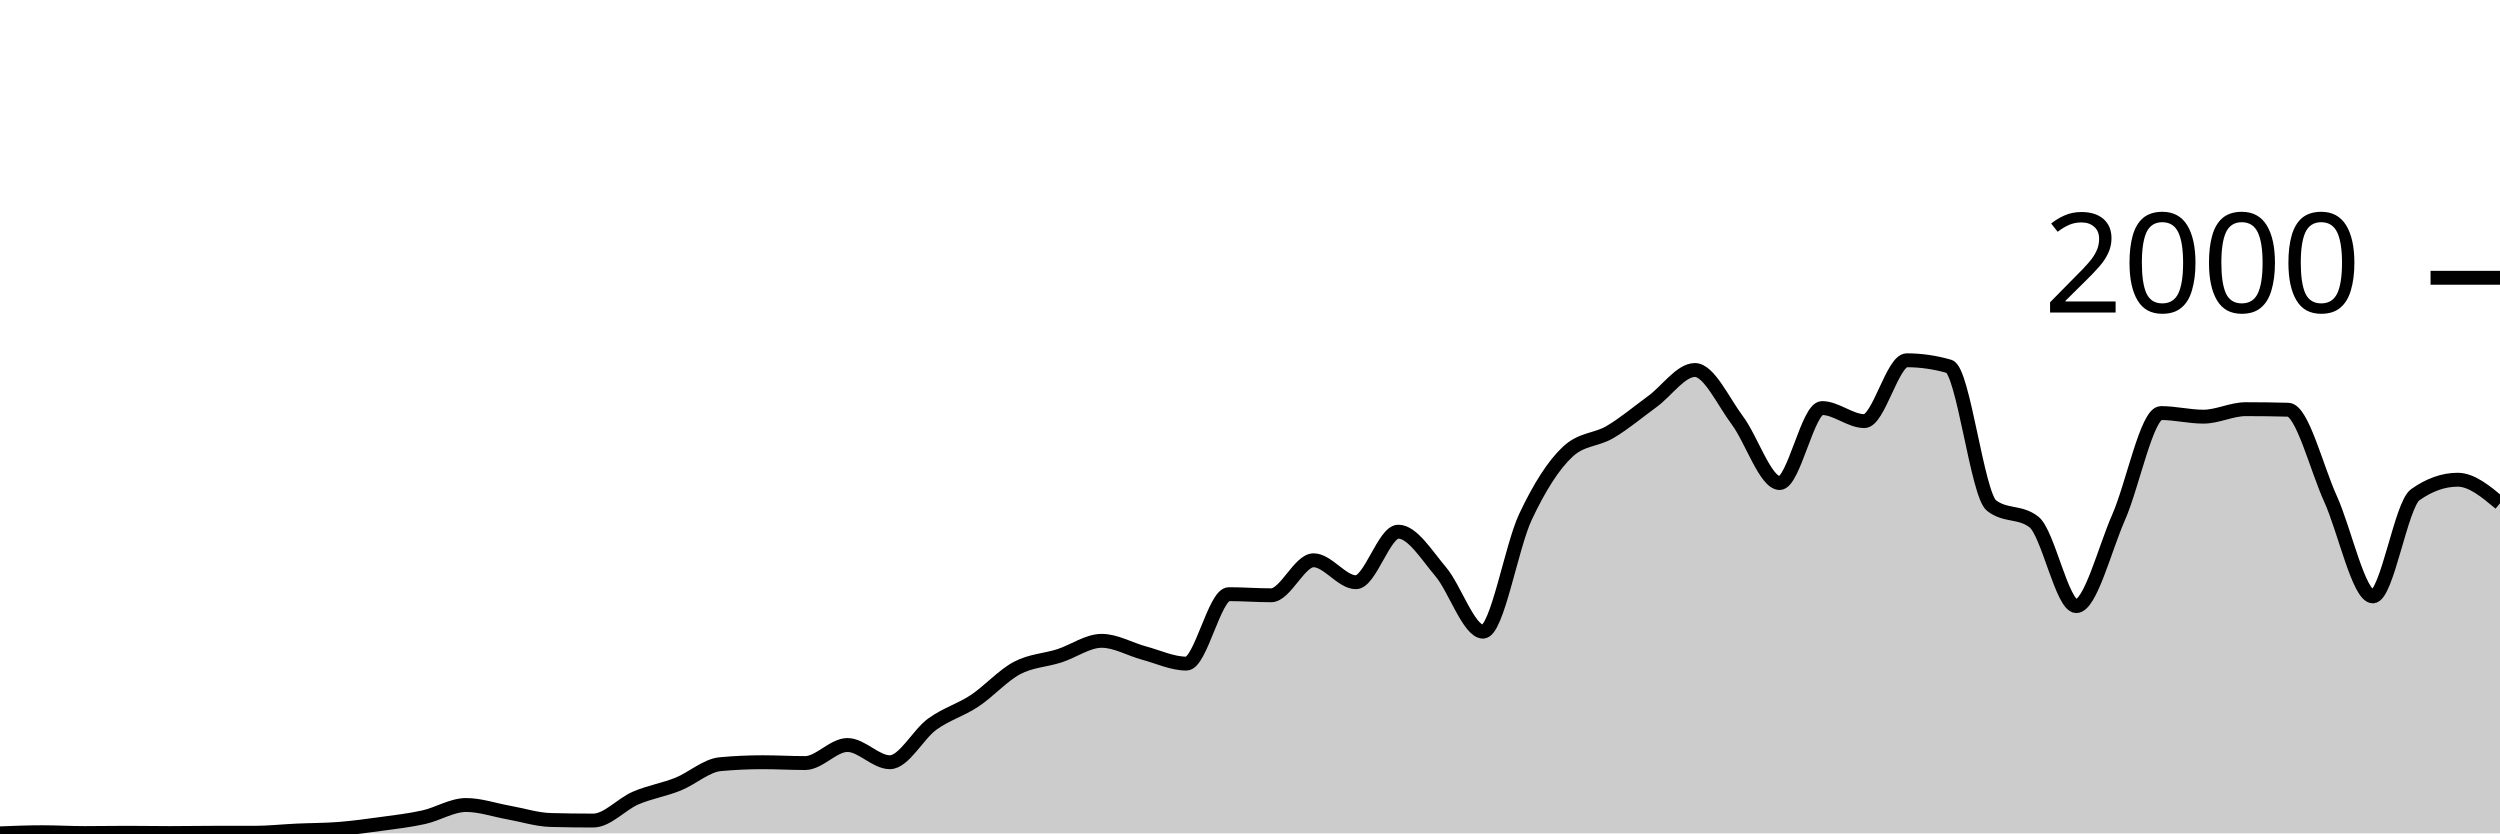
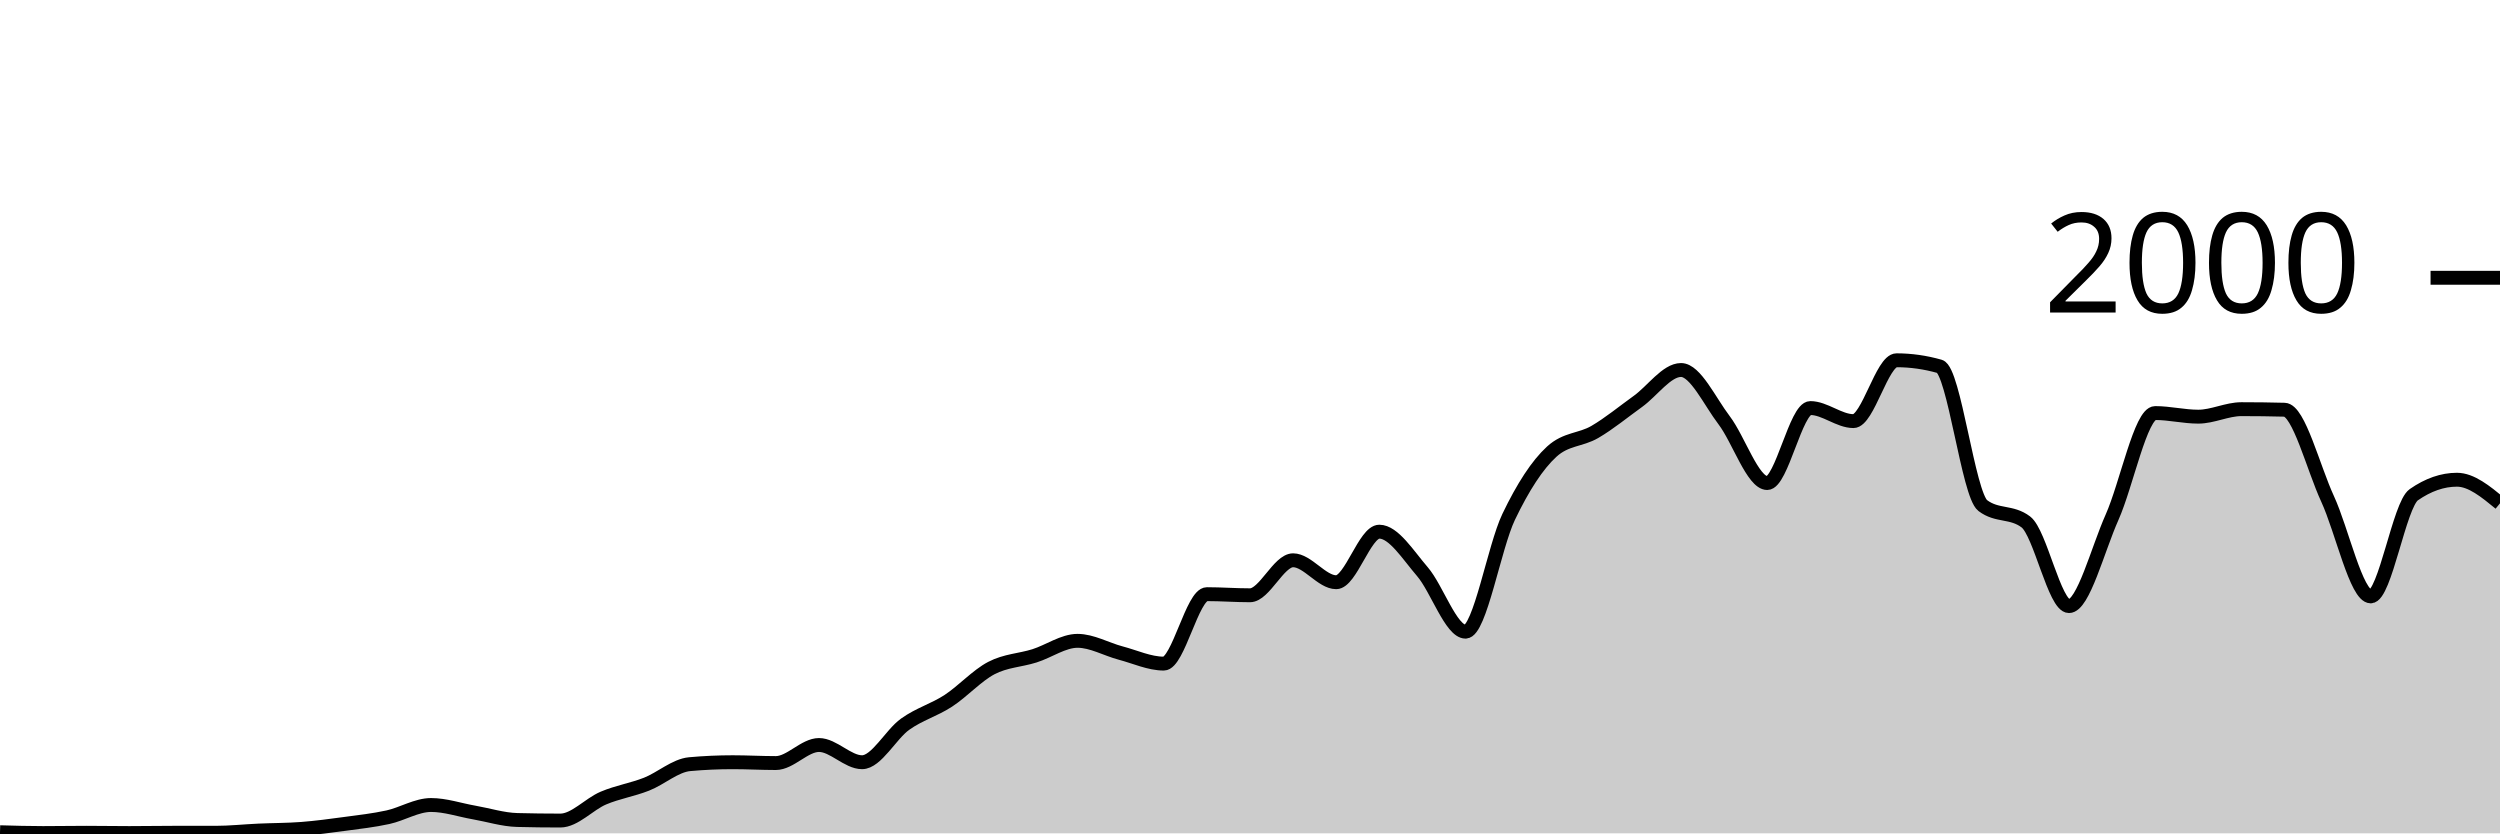
<svg xmlns="http://www.w3.org/2000/svg" viewBox="0 0 180 60">
  <g transform="translate(0,20)">
-     <path class="area" fill="rgba(0, 0, 0, 0.2)" d="M0,40C1.017,39.96,2.034,39.92,3.051,39.92C4.068,39.92,5.085,39.98,6.102,39.98C7.119,39.98,8.136,39.96,9.153,39.96C10.169,39.96,11.186,39.98,12.203,39.98C13.22,39.98,14.237,39.96,15.254,39.96C16.271,39.96,17.288,39.96,18.305,39.96C19.322,39.96,20.339,39.847,21.356,39.8C22.373,39.753,23.39,39.76,24.407,39.68C25.424,39.6,26.441,39.46,27.458,39.32C28.475,39.18,29.492,39.067,30.508,38.84C31.525,38.613,32.542,37.96,33.559,37.96C34.576,37.96,35.593,38.32,36.61,38.5C37.627,38.68,38.644,39.013,39.661,39.04C40.678,39.067,41.695,39.08,42.712,39.08C43.729,39.08,44.746,37.897,45.763,37.46C46.78,37.023,47.797,36.867,48.814,36.46C49.831,36.053,50.847,35.113,51.864,35.02C52.881,34.927,53.898,34.88,54.915,34.88C55.932,34.88,56.949,34.94,57.966,34.94C58.983,34.94,60,33.64,61.017,33.64C62.034,33.64,63.051,34.88,64.068,34.88C65.085,34.88,66.102,32.877,67.119,32.14C68.136,31.403,69.153,31.133,70.169,30.46C71.186,29.787,72.203,28.64,73.22,28.1C74.237,27.56,75.254,27.547,76.271,27.22C77.288,26.893,78.305,26.14,79.322,26.14C80.339,26.14,81.356,26.747,82.373,27.02C83.39,27.293,84.407,27.78,85.424,27.78C86.441,27.78,87.458,22.78,88.475,22.78C89.492,22.78,90.508,22.86,91.525,22.86C92.542,22.86,93.559,20.34,94.576,20.34C95.593,20.34,96.61,21.92,97.627,21.92C98.644,21.92,99.661,18.28,100.678,18.28C101.695,18.28,102.712,19.96,103.729,21.16C104.746,22.36,105.763,25.48,106.78,25.48C107.797,25.48,108.814,19.38,109.831,17.22C110.847,15.06,111.864,13.467,112.881,12.52C113.898,11.573,114.915,11.703,115.932,11.1C116.949,10.497,117.966,9.643,118.983,8.9C120,8.157,121.017,6.64,122.034,6.64C123.051,6.64,124.068,8.903,125.085,10.26C126.102,11.617,127.119,14.78,128.136,14.78C129.153,14.78,130.169,9.38,131.186,9.38C132.203,9.38,133.22,10.32,134.237,10.32C135.254,10.32,136.271,5.94,137.288,5.94C138.305,5.94,139.322,6.087,140.339,6.38C141.356,6.673,142.373,15.613,143.39,16.4C144.407,17.187,145.424,16.793,146.441,17.58C147.458,18.367,148.475,23.64,149.492,23.64C150.508,23.64,151.525,19.557,152.542,17.24C153.559,14.923,154.576,9.74,155.593,9.74C156.61,9.74,157.627,10,158.644,10C159.661,10,160.678,9.46,161.695,9.46C162.712,9.46,163.729,9.473,164.746,9.5C165.763,9.527,166.78,13.68,167.797,15.92C168.814,18.16,169.831,22.94,170.847,22.94C171.864,22.94,172.881,16.34,173.898,15.62C174.915,14.9,175.932,14.54,176.949,14.54C177.966,14.54,178.983,15.39,180,16.24L180,40C178.983,40,177.966,40,176.949,40C175.932,40,174.915,40,173.898,40C172.881,40,171.864,40,170.847,40C169.831,40,168.814,40,167.797,40C166.78,40,165.763,40,164.746,40C163.729,40,162.712,40,161.695,40C160.678,40,159.661,40,158.644,40C157.627,40,156.61,40,155.593,40C154.576,40,153.559,40,152.542,40C151.525,40,150.508,40,149.492,40C148.475,40,147.458,40,146.441,40C145.424,40,144.407,40,143.39,40C142.373,40,141.356,40,140.339,40C139.322,40,138.305,40,137.288,40C136.271,40,135.254,40,134.237,40C133.22,40,132.203,40,131.186,40C130.169,40,129.153,40,128.136,40C127.119,40,126.102,40,125.085,40C124.068,40,123.051,40,122.034,40C121.017,40,120,40,118.983,40C117.966,40,116.949,40,115.932,40C114.915,40,113.898,40,112.881,40C111.864,40,110.847,40,109.831,40C108.814,40,107.797,40,106.78,40C105.763,40,104.746,40,103.729,40C102.712,40,101.695,40,100.678,40C99.661,40,98.644,40,97.627,40C96.61,40,95.593,40,94.576,40C93.559,40,92.542,40,91.525,40C90.508,40,89.492,40,88.475,40C87.458,40,86.441,40,85.424,40C84.407,40,83.39,40,82.373,40C81.356,40,80.339,40,79.322,40C78.305,40,77.288,40,76.271,40C75.254,40,74.237,40,73.22,40C72.203,40,71.186,40,70.169,40C69.153,40,68.136,40,67.119,40C66.102,40,65.085,40,64.068,40C63.051,40,62.034,40,61.017,40C60,40,58.983,40,57.966,40C56.949,40,55.932,40,54.915,40C53.898,40,52.881,40,51.864,40C50.847,40,49.831,40,48.814,40C47.797,40,46.78,40,45.763,40C44.746,40,43.729,40,42.712,40C41.695,40,40.678,40,39.661,40C38.644,40,37.627,40,36.61,40C35.593,40,34.576,40,33.559,40C32.542,40,31.525,40,30.508,40C29.492,40,28.475,40,27.458,40C26.441,40,25.424,40,24.407,40C23.39,40,22.373,40,21.356,40C20.339,40,19.322,40,18.305,40C17.288,40,16.271,40,15.254,40C14.237,40,13.22,40,12.203,40C11.186,40,10.169,40,9.153,40C8.136,40,7.119,40,6.102,40C5.085,40,4.068,40,3.051,40C2.034,40,1.017,40,0,40Z" />
-     <path class="line" stroke="black" fill="none" d="M0,40C1.017,39.96,2.034,39.92,3.051,39.92C4.068,39.92,5.085,39.98,6.102,39.98C7.119,39.98,8.136,39.96,9.153,39.96C10.169,39.96,11.186,39.98,12.203,39.98C13.22,39.98,14.237,39.96,15.254,39.96C16.271,39.96,17.288,39.96,18.305,39.96C19.322,39.96,20.339,39.847,21.356,39.8C22.373,39.753,23.39,39.76,24.407,39.68C25.424,39.6,26.441,39.46,27.458,39.32C28.475,39.18,29.492,39.067,30.508,38.84C31.525,38.613,32.542,37.96,33.559,37.96C34.576,37.96,35.593,38.32,36.61,38.5C37.627,38.68,38.644,39.013,39.661,39.04C40.678,39.067,41.695,39.08,42.712,39.08C43.729,39.08,44.746,37.897,45.763,37.46C46.78,37.023,47.797,36.867,48.814,36.46C49.831,36.053,50.847,35.113,51.864,35.02C52.881,34.927,53.898,34.88,54.915,34.88C55.932,34.88,56.949,34.94,57.966,34.94C58.983,34.94,60,33.64,61.017,33.64C62.034,33.64,63.051,34.88,64.068,34.88C65.085,34.88,66.102,32.877,67.119,32.14C68.136,31.403,69.153,31.133,70.169,30.46C71.186,29.787,72.203,28.64,73.22,28.1C74.237,27.56,75.254,27.547,76.271,27.22C77.288,26.893,78.305,26.14,79.322,26.14C80.339,26.14,81.356,26.747,82.373,27.02C83.39,27.293,84.407,27.78,85.424,27.78C86.441,27.78,87.458,22.78,88.475,22.78C89.492,22.78,90.508,22.86,91.525,22.86C92.542,22.86,93.559,20.34,94.576,20.34C95.593,20.34,96.61,21.92,97.627,21.92C98.644,21.92,99.661,18.28,100.678,18.28C101.695,18.28,102.712,19.96,103.729,21.16C104.746,22.36,105.763,25.48,106.78,25.48C107.797,25.48,108.814,19.38,109.831,17.22C110.847,15.06,111.864,13.467,112.881,12.52C113.898,11.573,114.915,11.703,115.932,11.1C116.949,10.497,117.966,9.643,118.983,8.9C120,8.157,121.017,6.64,122.034,6.64C123.051,6.64,124.068,8.903,125.085,10.26C126.102,11.617,127.119,14.78,128.136,14.78C129.153,14.78,130.169,9.38,131.186,9.38C132.203,9.38,133.22,10.32,134.237,10.32C135.254,10.32,136.271,5.94,137.288,5.94C138.305,5.94,139.322,6.087,140.339,6.38C141.356,6.673,142.373,15.613,143.39,16.4C144.407,17.187,145.424,16.793,146.441,17.58C147.458,18.367,148.475,23.64,149.492,23.64C150.508,23.64,151.525,19.557,152.542,17.24C153.559,14.923,154.576,9.74,155.593,9.74C156.61,9.74,157.627,10,158.644,10C159.661,10,160.678,9.46,161.695,9.46C162.712,9.46,163.729,9.473,164.746,9.5C165.763,9.527,166.78,13.68,167.797,15.92C168.814,18.16,169.831,22.94,170.847,22.94C171.864,22.94,172.881,16.34,173.898,15.62C174.915,14.9,175.932,14.54,176.949,14.54C177.966,14.54,178.983,15.39,180,16.24" />
+     <path class="area" fill="rgba(0, 0, 0, 0.2)" d="M0,39.92C1.034,39.95,2.069,39.98,3.103,39.98C4.138,39.98,5.172,39.96,6.207,39.96C7.241,39.96,8.276,39.98,9.31,39.98C10.345,39.98,11.379,39.96,12.414,39.96C13.448,39.96,14.483,39.96,15.517,39.96C16.552,39.96,17.586,39.847,18.621,39.8C19.655,39.753,20.69,39.76,21.724,39.68C22.759,39.6,23.793,39.46,24.828,39.32C25.862,39.18,26.897,39.067,27.931,38.84C28.966,38.613,30,37.96,31.034,37.96C32.069,37.96,33.103,38.32,34.138,38.5C35.172,38.68,36.207,39.013,37.241,39.04C38.276,39.067,39.31,39.08,40.345,39.08C41.379,39.08,42.414,37.897,43.448,37.46C44.483,37.023,45.517,36.867,46.552,36.46C47.586,36.053,48.621,35.113,49.655,35.02C50.69,34.927,51.724,34.88,52.759,34.88C53.793,34.88,54.828,34.94,55.862,34.94C56.897,34.94,57.931,33.64,58.966,33.64C60,33.64,61.034,34.88,62.069,34.88C63.103,34.88,64.138,32.877,65.172,32.14C66.207,31.403,67.241,31.133,68.276,30.46C69.31,29.787,70.345,28.64,71.379,28.1C72.414,27.56,73.448,27.547,74.483,27.22C75.517,26.893,76.552,26.14,77.586,26.14C78.621,26.14,79.655,26.747,80.69,27.02C81.724,27.293,82.759,27.78,83.793,27.78C84.828,27.78,85.862,22.78,86.897,22.78C87.931,22.78,88.966,22.86,90,22.86C91.034,22.86,92.069,20.34,93.103,20.34C94.138,20.34,95.172,21.92,96.207,21.92C97.241,21.92,98.276,18.28,99.31,18.28C100.345,18.28,101.379,19.96,102.414,21.16C103.448,22.36,104.483,25.48,105.517,25.48C106.552,25.48,107.586,19.38,108.621,17.22C109.655,15.06,110.69,13.467,111.724,12.52C112.759,11.573,113.793,11.703,114.828,11.1C115.862,10.497,116.897,9.643,117.931,8.9C118.966,8.157,120,6.64,121.034,6.64C122.069,6.64,123.103,8.903,124.138,10.26C125.172,11.617,126.207,14.78,127.241,14.78C128.276,14.78,129.31,9.38,130.345,9.38C131.379,9.38,132.414,10.32,133.448,10.32C134.483,10.32,135.517,5.94,136.552,5.94C137.586,5.94,138.621,6.087,139.655,6.38C140.69,6.673,141.724,15.613,142.759,16.4C143.793,17.187,144.828,16.793,145.862,17.58C146.897,18.367,147.931,23.64,148.966,23.64C150,23.64,151.034,19.557,152.069,17.24C153.103,14.923,154.138,9.74,155.172,9.74C156.207,9.74,157.241,10,158.276,10C159.31,10,160.345,9.46,161.379,9.46C162.414,9.46,163.448,9.473,164.483,9.5C165.517,9.527,166.552,13.68,167.586,15.92C168.621,18.16,169.655,22.94,170.69,22.94C171.724,22.94,172.759,16.34,173.793,15.62C174.828,14.9,175.862,14.54,176.897,14.54C177.931,14.54,178.966,15.39,180,16.24L180,40C178.966,40,177.931,40,176.897,40C175.862,40,174.828,40,173.793,40C172.759,40,171.724,40,170.69,40C169.655,40,168.621,40,167.586,40C166.552,40,165.517,40,164.483,40C163.448,40,162.414,40,161.379,40C160.345,40,159.31,40,158.276,40C157.241,40,156.207,40,155.172,40C154.138,40,153.103,40,152.069,40C151.034,40,150,40,148.966,40C147.931,40,146.897,40,145.862,40C144.828,40,143.793,40,142.759,40C141.724,40,140.69,40,139.655,40C138.621,40,137.586,40,136.552,40C135.517,40,134.483,40,133.448,40C132.414,40,131.379,40,130.345,40C129.31,40,128.276,40,127.241,40C126.207,40,125.172,40,124.138,40C123.103,40,122.069,40,121.034,40C120,40,118.966,40,117.931,40C116.897,40,115.862,40,114.828,40C113.793,40,112.759,40,111.724,40C110.69,40,109.655,40,108.621,40C107.586,40,106.552,40,105.517,40C104.483,40,103.448,40,102.414,40C101.379,40,100.345,40,99.31,40C98.276,40,97.241,40,96.207,40C95.172,40,94.138,40,93.103,40C92.069,40,91.034,40,90,40C88.966,40,87.931,40,86.897,40C85.862,40,84.828,40,83.793,40C82.759,40,81.724,40,80.69,40C79.655,40,78.621,40,77.586,40C76.552,40,75.517,40,74.483,40C73.448,40,72.414,40,71.379,40C70.345,40,69.31,40,68.276,40C67.241,40,66.207,40,65.172,40C64.138,40,63.103,40,62.069,40C61.034,40,60,40,58.966,40C57.931,40,56.897,40,55.862,40C54.828,40,53.793,40,52.759,40C51.724,40,50.69,40,49.655,40C48.621,40,47.586,40,46.552,40C45.517,40,44.483,40,43.448,40C42.414,40,41.379,40,40.345,40C39.31,40,38.276,40,37.241,40C36.207,40,35.172,40,34.138,40C33.103,40,32.069,40,31.034,40C30,40,28.966,40,27.931,40C26.897,40,25.862,40,24.828,40C23.793,40,22.759,40,21.724,40C20.69,40,19.655,40,18.621,40C17.586,40,16.552,40,15.517,40C14.483,40,13.448,40,12.414,40C11.379,40,10.345,40,9.31,40C8.276,40,7.241,40,6.207,40C5.172,40,4.138,40,3.103,40C2.069,40,1.034,40,0,40Z" />
+     <path class="line" stroke="black" fill="none" d="M0,39.92C1.034,39.95,2.069,39.98,3.103,39.98C4.138,39.98,5.172,39.96,6.207,39.96C7.241,39.96,8.276,39.98,9.31,39.98C10.345,39.98,11.379,39.96,12.414,39.96C13.448,39.96,14.483,39.96,15.517,39.96C16.552,39.96,17.586,39.847,18.621,39.8C19.655,39.753,20.69,39.76,21.724,39.68C22.759,39.6,23.793,39.46,24.828,39.32C25.862,39.18,26.897,39.067,27.931,38.84C28.966,38.613,30,37.96,31.034,37.96C32.069,37.96,33.103,38.32,34.138,38.5C35.172,38.68,36.207,39.013,37.241,39.04C38.276,39.067,39.31,39.08,40.345,39.08C41.379,39.08,42.414,37.897,43.448,37.46C44.483,37.023,45.517,36.867,46.552,36.46C47.586,36.053,48.621,35.113,49.655,35.02C50.69,34.927,51.724,34.88,52.759,34.88C53.793,34.88,54.828,34.94,55.862,34.94C56.897,34.94,57.931,33.64,58.966,33.64C60,33.64,61.034,34.88,62.069,34.88C63.103,34.88,64.138,32.877,65.172,32.14C66.207,31.403,67.241,31.133,68.276,30.46C69.31,29.787,70.345,28.64,71.379,28.1C72.414,27.56,73.448,27.547,74.483,27.22C75.517,26.893,76.552,26.14,77.586,26.14C78.621,26.14,79.655,26.747,80.69,27.02C81.724,27.293,82.759,27.78,83.793,27.78C84.828,27.78,85.862,22.78,86.897,22.78C87.931,22.78,88.966,22.86,90,22.86C91.034,22.86,92.069,20.34,93.103,20.34C94.138,20.34,95.172,21.92,96.207,21.92C97.241,21.92,98.276,18.28,99.31,18.28C100.345,18.28,101.379,19.96,102.414,21.16C103.448,22.36,104.483,25.48,105.517,25.48C106.552,25.48,107.586,19.38,108.621,17.22C109.655,15.06,110.69,13.467,111.724,12.52C112.759,11.573,113.793,11.703,114.828,11.1C115.862,10.497,116.897,9.643,117.931,8.9C118.966,8.157,120,6.64,121.034,6.64C122.069,6.64,123.103,8.903,124.138,10.26C125.172,11.617,126.207,14.78,127.241,14.78C128.276,14.78,129.31,9.38,130.345,9.38C131.379,9.38,132.414,10.32,133.448,10.32C134.483,10.32,135.517,5.94,136.552,5.94C137.586,5.94,138.621,6.087,139.655,6.38C140.69,6.673,141.724,15.613,142.759,16.4C143.793,17.187,144.828,16.793,145.862,17.58C146.897,18.367,147.931,23.64,148.966,23.64C150,23.64,151.034,19.557,152.069,17.24C153.103,14.923,154.138,9.74,155.172,9.74C156.207,9.74,157.241,10,158.276,10C159.31,10,160.345,9.46,161.379,9.46C162.414,9.46,163.448,9.473,164.483,9.5C165.517,9.527,166.552,13.68,167.586,15.92C168.621,18.16,169.655,22.94,170.69,22.94C171.724,22.94,172.759,16.34,173.793,15.62C174.828,14.9,175.862,14.54,176.897,14.54C177.931,14.54,178.966,15.39,180,16.24" />
    <path class="axis-ceiling" stroke-width="1" stroke="black" fill="none" d="M175,0L180,0" />
    <text class="axis-ceiling-label" font-family="sans-serif" text-anchor="end" font-size="10px" x="170" y="2.5">2000</text>
  </g>
</svg>
